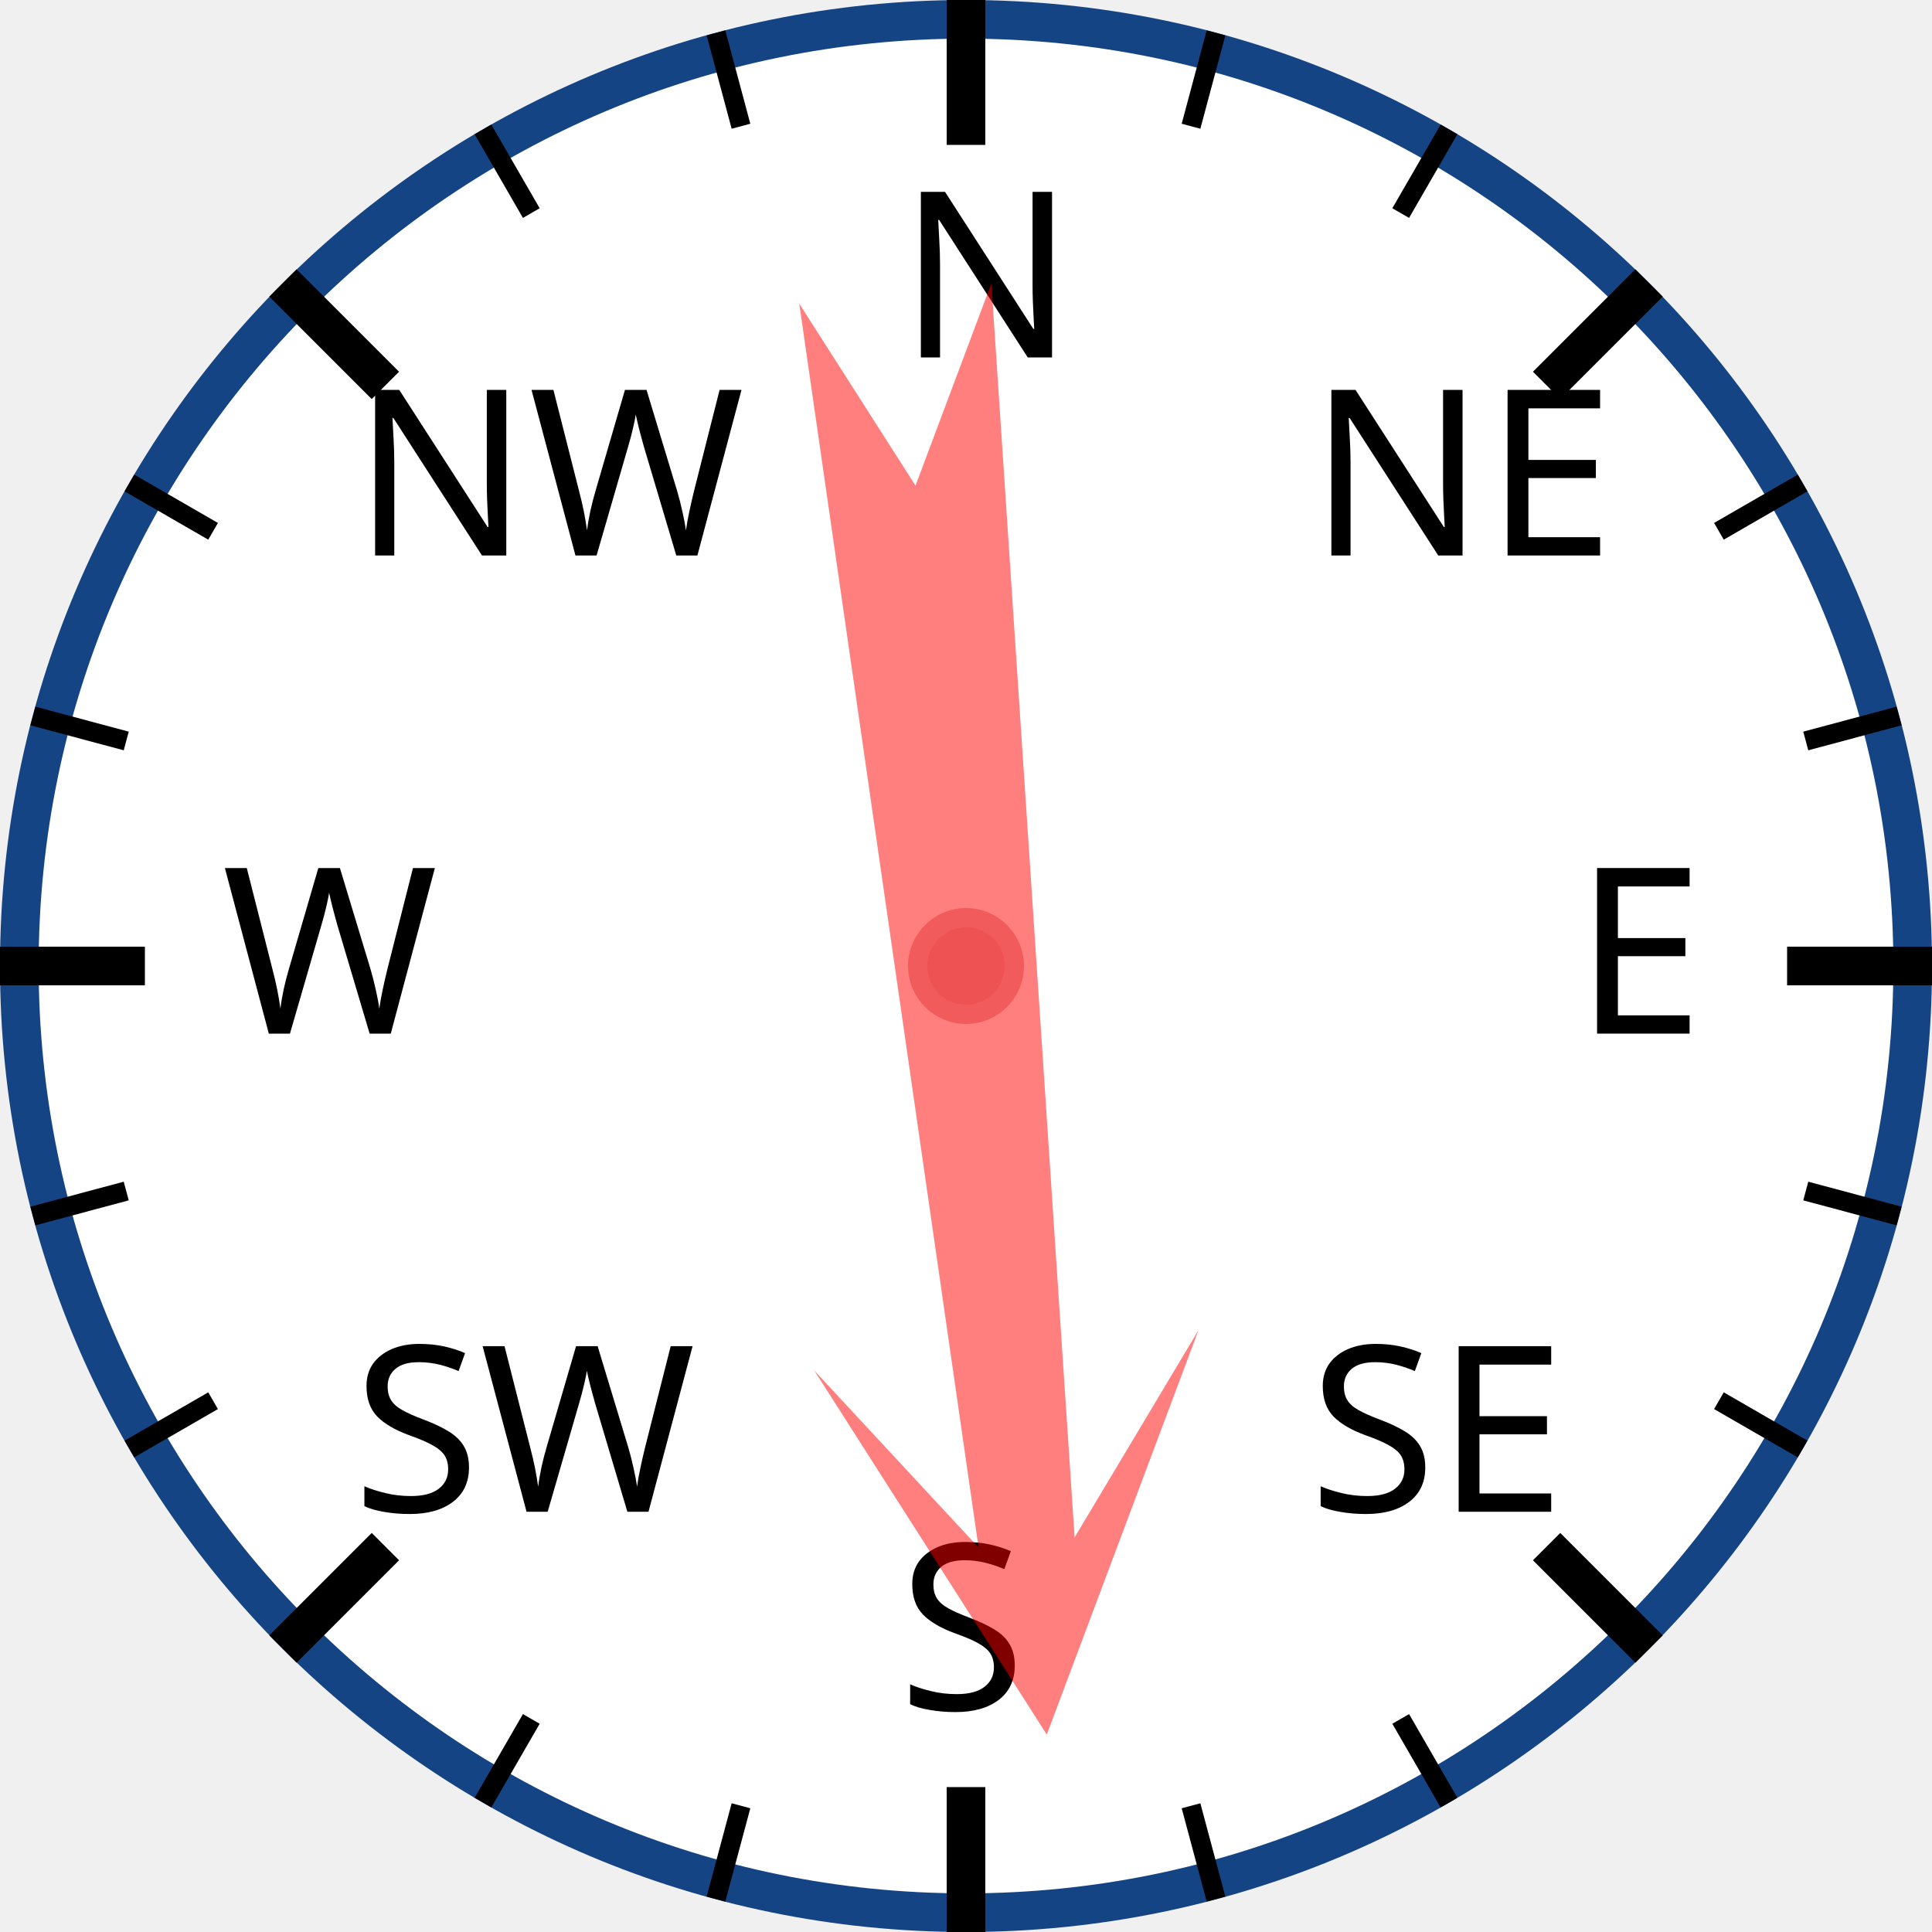
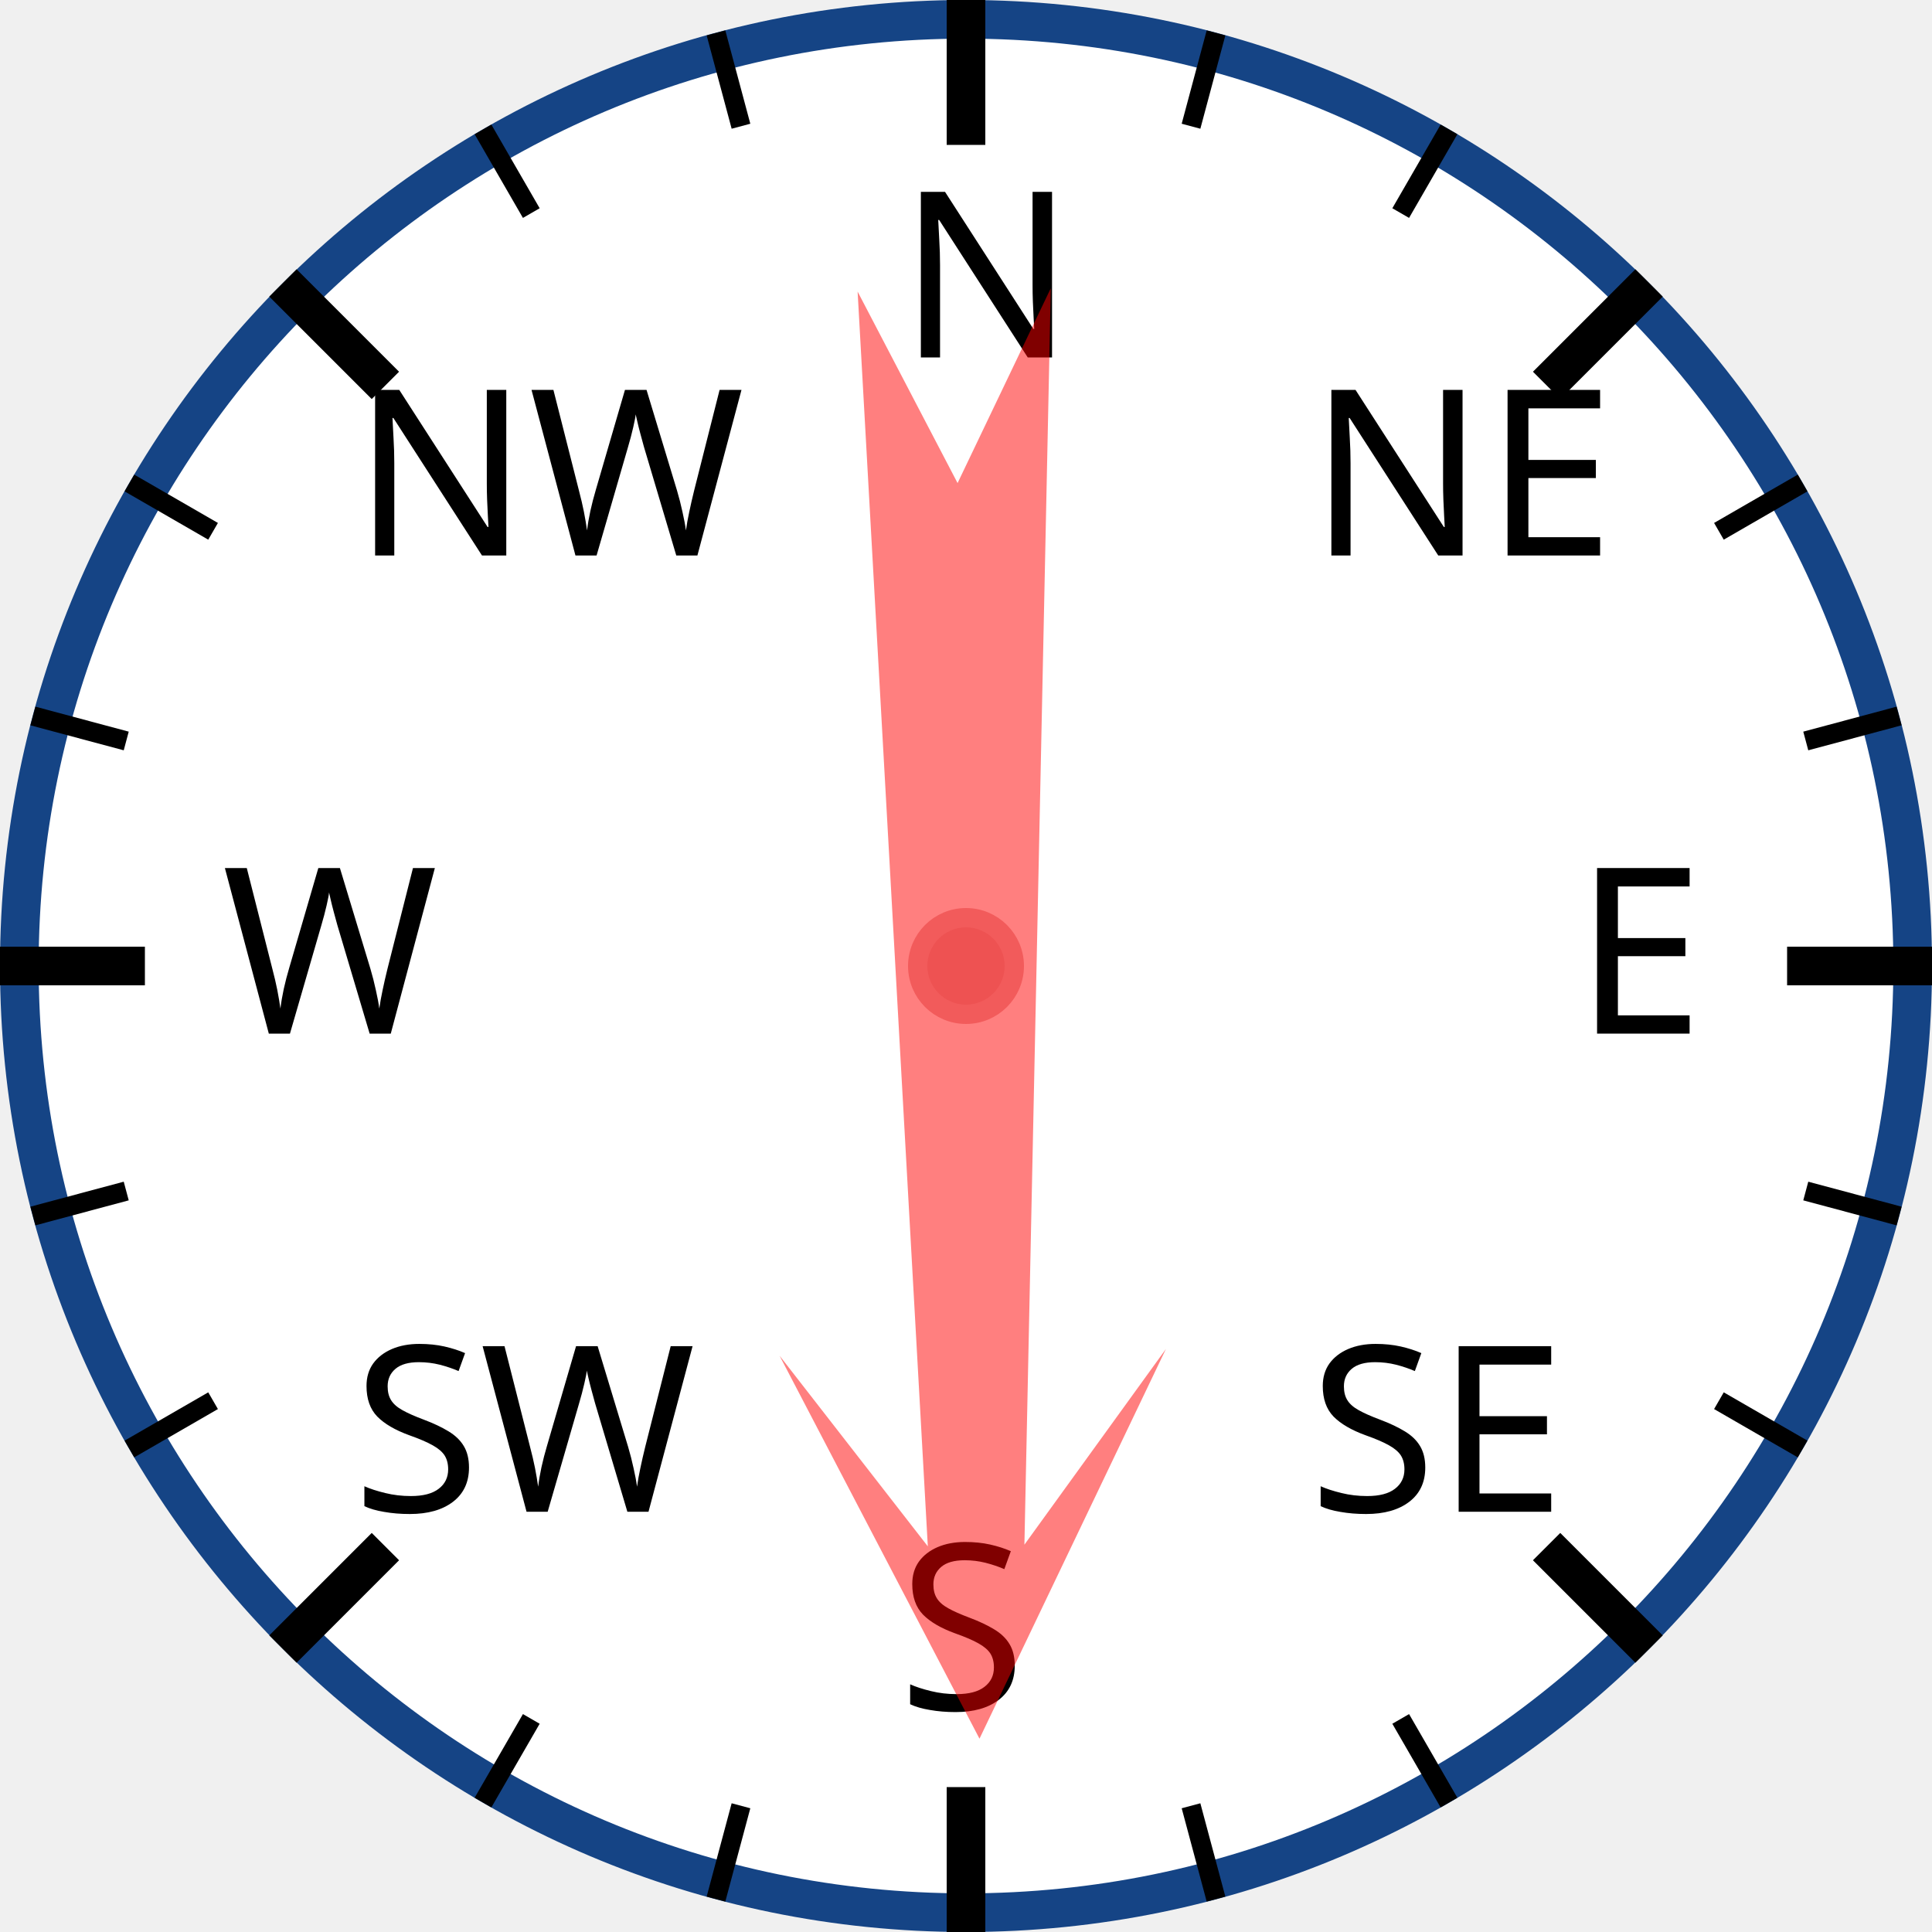
<svg xmlns="http://www.w3.org/2000/svg" width="120px" height="120px" viewBox="0 0 200 200">
  <circle cx="100" cy="100" r="98" style="fill: white; stroke: #154485; stroke-width: 4;" />
  <text x="93.0" y="37.0" style="font-family: sans-serif; font-size: 18pt;">N</text>
  <line x1="100.0" y1="0.0" x2="100.0" y2="15.0" style="stroke: black; stroke-width: 4;" />
  <line x1="74.118" y1="3.407" x2="76.706" y2="13.067" style="stroke: black; stroke-width: 2;" />
  <line x1="50" y1="13.397" x2="55" y2="22.058" style="stroke: black; stroke-width: 2;" />
  <text x="36.503" y="57.503" style="font-family: sans-serif; font-size: 18pt;">NW</text>
  <line x1="29.289" y1="29.289" x2="39.896" y2="39.896" style="stroke: black; stroke-width: 4;" />
  <line x1="13.397" y1="50" x2="22.058" y2="55" style="stroke: black; stroke-width: 2;" />
  <line x1="3.407" y1="74.118" x2="13.067" y2="76.706" style="stroke: black; stroke-width: 2;" />
  <text x="23.0" y="107.0" style="font-family: sans-serif; font-size: 18pt;">W</text>
  <line x1="0.0" y1="100.0" x2="15.0" y2="100.0" style="stroke: black; stroke-width: 4;" />
  <line x1="3.407" y1="125.882" x2="13.067" y2="123.294" style="stroke: black; stroke-width: 2;" />
  <line x1="13.397" y1="150" x2="22.058" y2="145" style="stroke: black; stroke-width: 2;" />
  <text x="36.503" y="156.497" style="font-family: sans-serif; font-size: 18pt;">SW</text>
  <line x1="29.289" y1="170.711" x2="39.896" y2="160.104" style="stroke: black; stroke-width: 4;" />
  <line x1="50" y1="186.603" x2="55" y2="177.942" style="stroke: black; stroke-width: 2;" />
  <line x1="74.118" y1="196.593" x2="76.706" y2="186.933" style="stroke: black; stroke-width: 2;" />
  <text x="93" y="177.0" style="font-family: sans-serif; font-size: 18pt;">S</text>
  <line x1="100" y1="200.0" x2="100" y2="185.0" style="stroke: black; stroke-width: 4;" />
  <line x1="125.882" y1="196.593" x2="123.294" y2="186.933" style="stroke: black; stroke-width: 2;" />
  <line x1="150.0" y1="186.603" x2="145.0" y2="177.942" style="stroke: black; stroke-width: 2;" />
  <text x="135.497" y="156.497" style="font-family: sans-serif; font-size: 18pt;">SE</text>
  <line x1="170.711" y1="170.711" x2="160.104" y2="160.104" style="stroke: black; stroke-width: 4;" />
  <line x1="186.603" y1="150" x2="177.942" y2="145" style="stroke: black; stroke-width: 2;" />
  <line x1="196.593" y1="125.882" x2="186.933" y2="123.294" style="stroke: black; stroke-width: 2;" />
  <text x="163.0" y="107" style="font-family: sans-serif; font-size: 18pt;">E</text>
  <line x1="200.0" y1="100" x2="185.0" y2="100" style="stroke: black; stroke-width: 4;" />
  <line x1="196.593" y1="74.118" x2="186.933" y2="76.706" style="stroke: black; stroke-width: 2;" />
  <line x1="186.603" y1="50" x2="177.942" y2="55" style="stroke: black; stroke-width: 2;" />
  <text x="135.497" y="57.503" style="font-family: sans-serif; font-size: 18pt;">NE</text>
  <line x1="170.711" y1="29.289" x2="160.104" y2="39.896" style="stroke: black; stroke-width: 4;" />
  <line x1="150" y1="13.397" x2="145" y2="22.058" style="stroke: black; stroke-width: 2;" />
  <line x1="125.882" y1="3.407" x2="123.294" y2="13.067" style="stroke: black; stroke-width: 2;" />
-   <polygon points="100 20 120 60 105 40 110 170 100 150 90 170 95 40 80 60" style="fill: red; fill-opacity: 0.5;" transform="rotate(174,100,100)" />
+   <polygon points="100 20 120 60 105 40 110 170 100 150 90 170 95 40 80 60" style="fill: red; fill-opacity: 0.5;" transform="rotate(179,100,100)" />
  <circle cx="100" cy="100" r="5" style="fill: #EE5252; stroke: #F25B5B; stroke-width: 2;" />
</svg>
